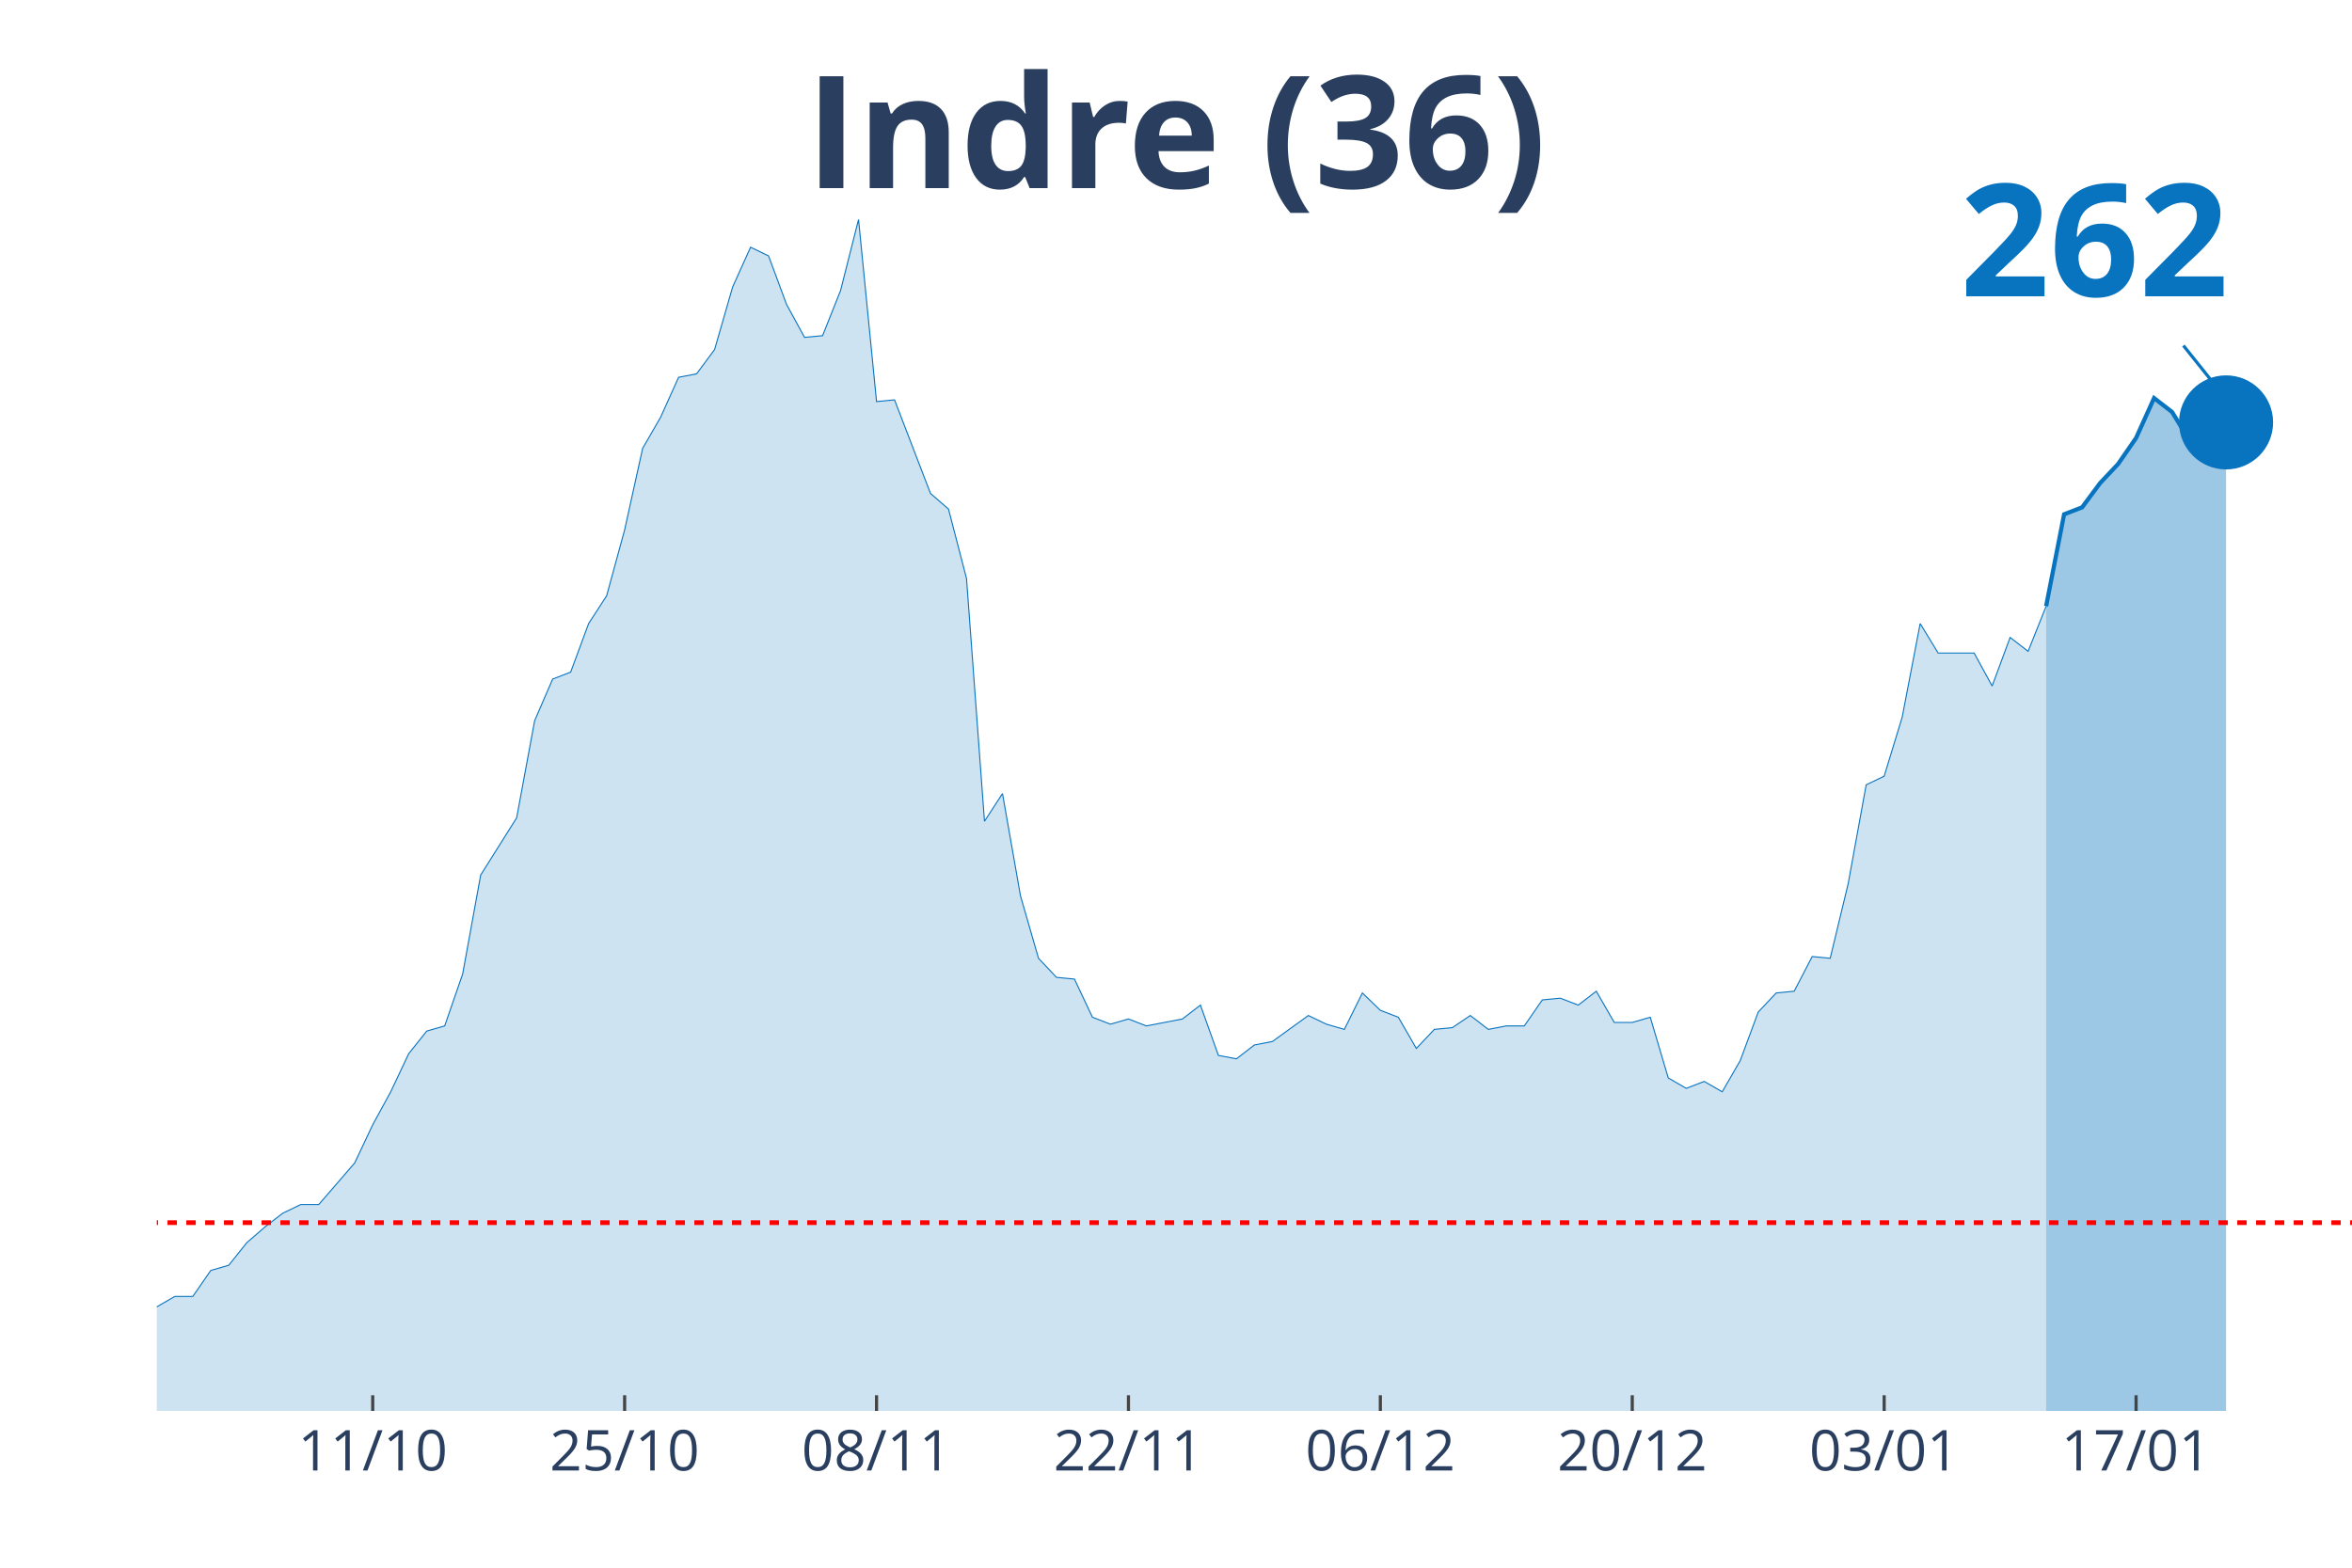
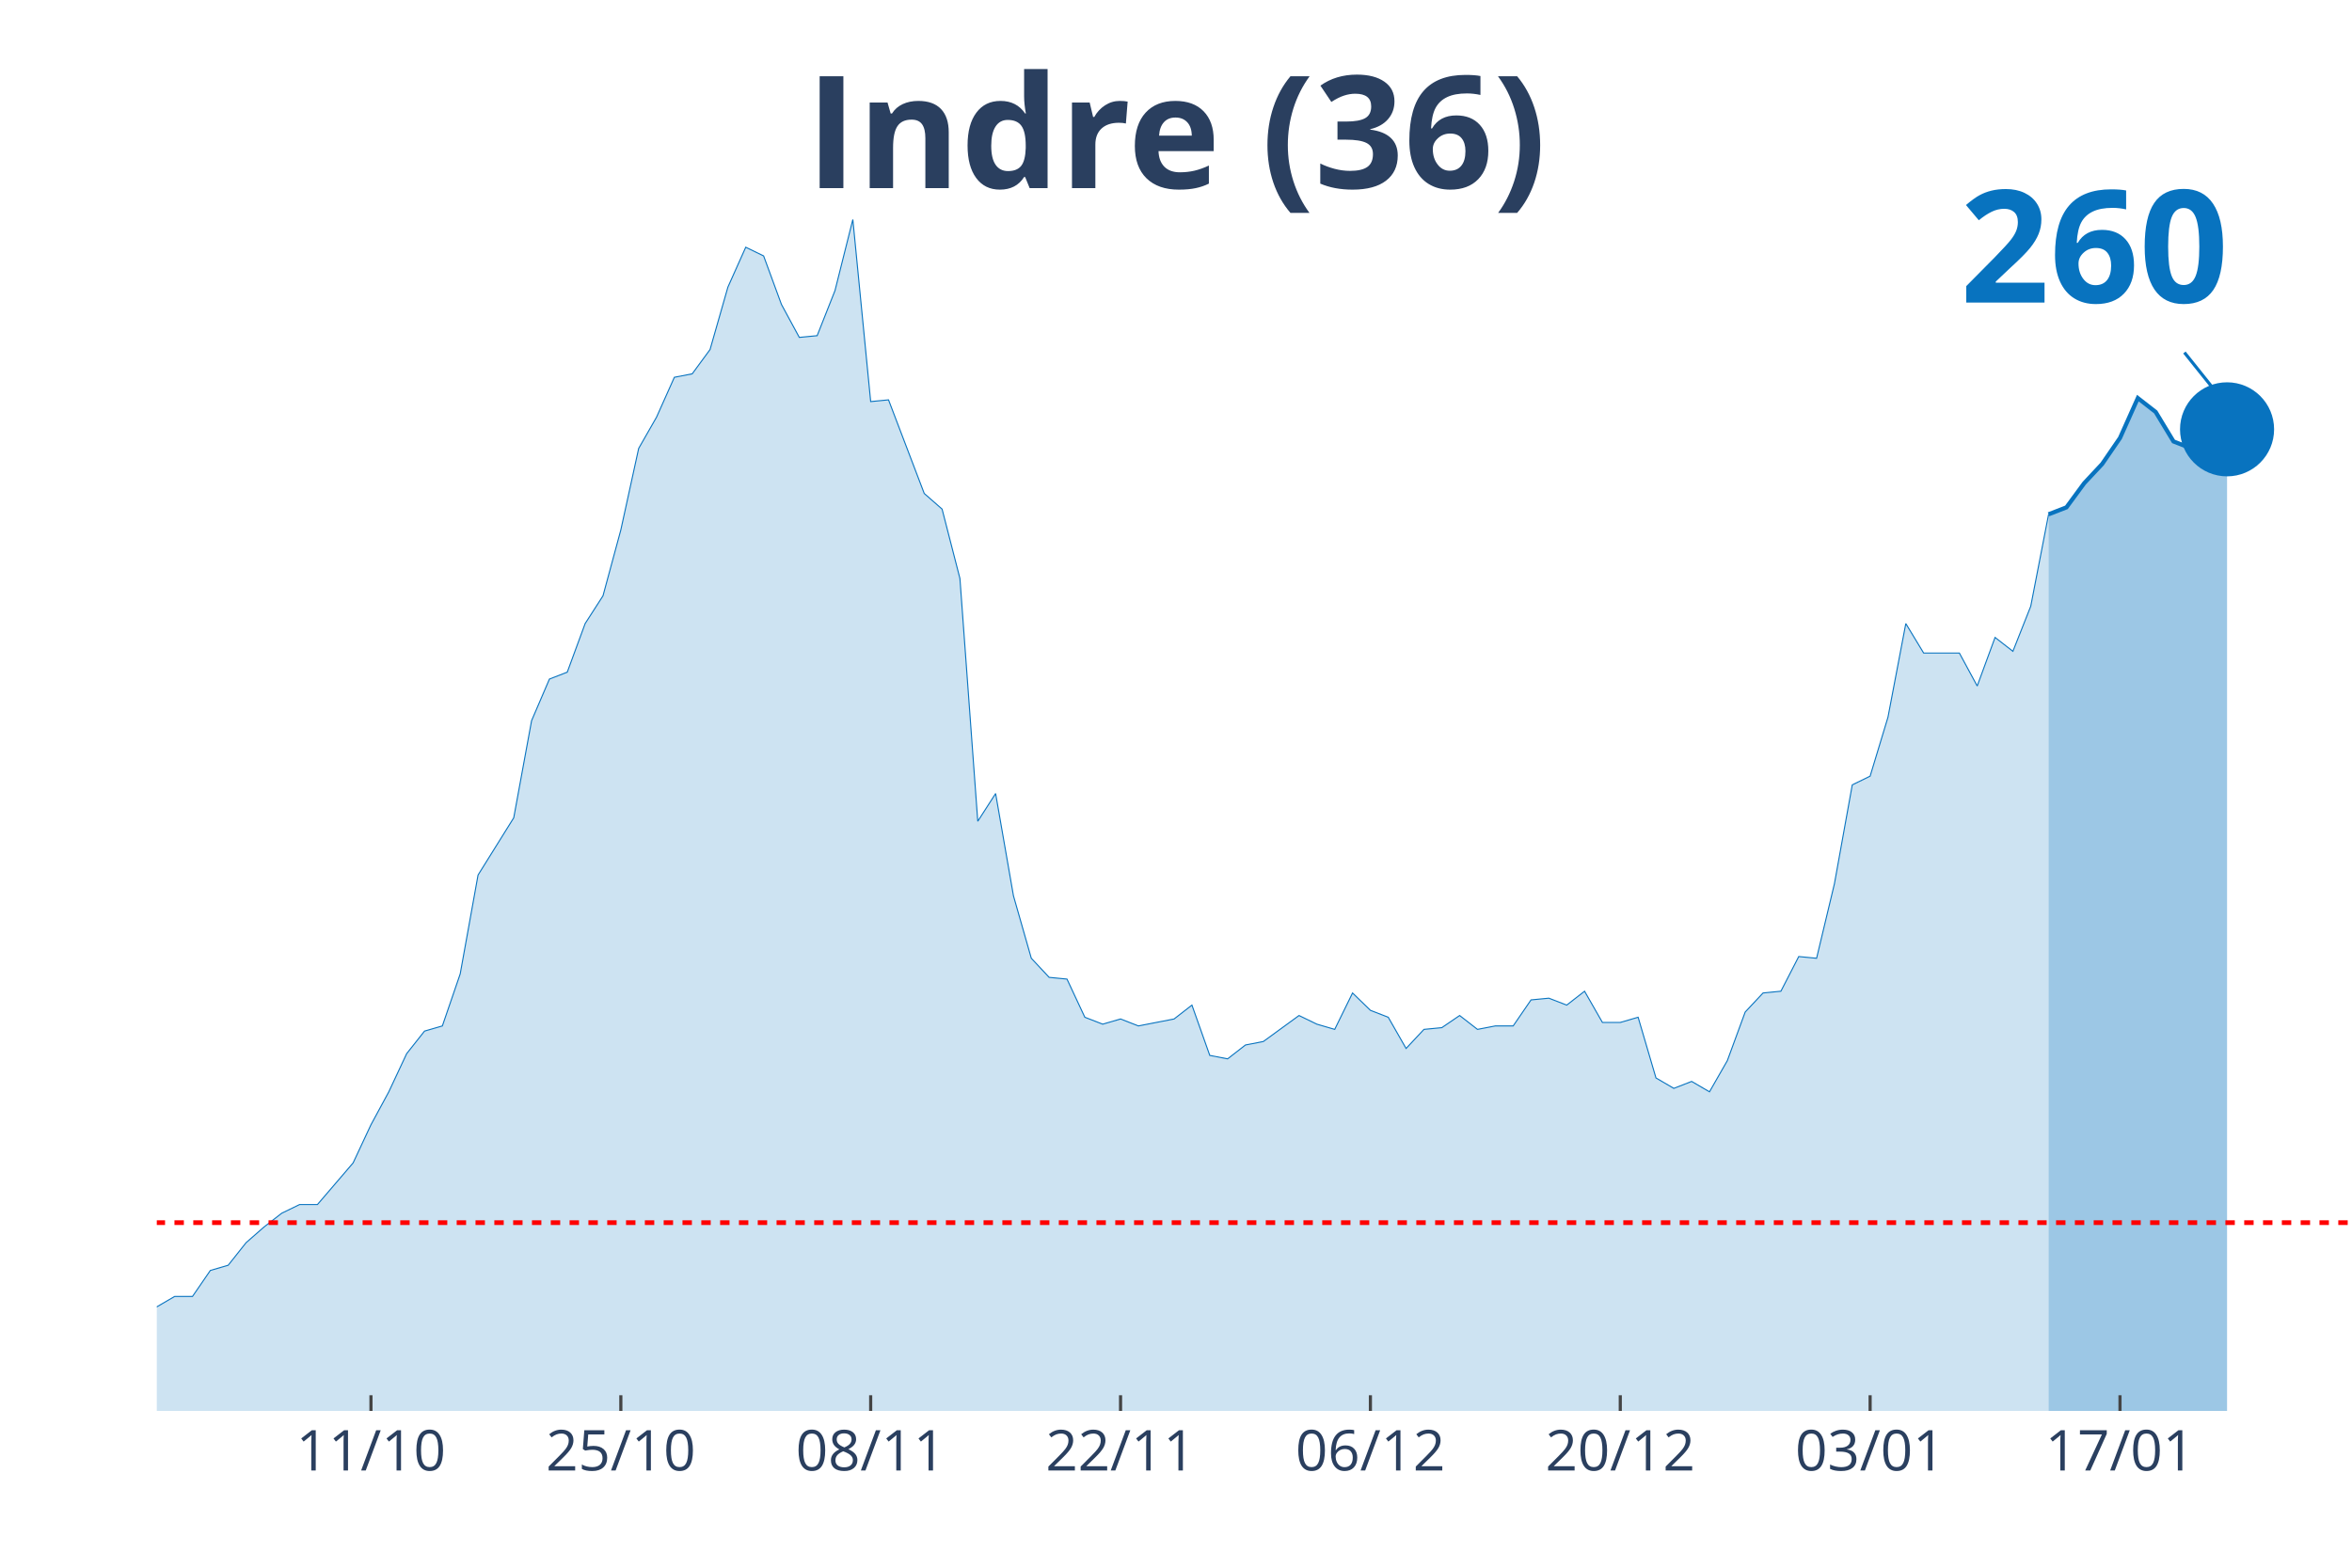
<svg xmlns="http://www.w3.org/2000/svg" class="main-svg" width="1125" height="750" style="" viewBox="0 0 750 500">
  <rect x="0" y="0" width="750" height="500" style="fill: rgb(0, 0, 0); fill-opacity: 0;" />
-   <defs id="defs-ed94ac">
+   <defs id="defs-d2bf65">
    <g class="clips">
-       <clipPath id="cliped94acxyplot" class="plotclip">
+       <clipPath id="clipd2bf65xyplot" class="plotclip">
        <rect width="700" height="380" />
      </clipPath>
-       <clipPath class="axesclip" id="cliped94acx">
+       <clipPath class="axesclip" id="clipd2bf65x">
        <rect x="50" y="0" width="700" height="500" />
      </clipPath>
-       <clipPath class="axesclip" id="cliped94acy">
+       <clipPath class="axesclip" id="clipd2bf65y">
        <rect x="0" y="70" width="750" height="380" />
      </clipPath>
-       <clipPath class="axesclip" id="cliped94acxy">
+       <clipPath class="axesclip" id="clipd2bf65xy">
        <rect x="50" y="70" width="700" height="380" />
      </clipPath>
    </g>
    <g class="gradients" />
  </defs>
  <g class="bglayer">
    <rect class="bg" x="50" y="70" width="700" height="380" style="fill: rgb(0, 0, 0); fill-opacity: 0; stroke-width: 0;" />
  </g>
  <g class="layer-below">
    <g class="imagelayer" />
    <g class="shapelayer" />
  </g>
  <g class="cartesianlayer">
    <g class="subplot xy">
      <g class="layer-subplot">
        <g class="shapelayer" />
        <g class="imagelayer" />
      </g>
      <g class="gridlayer">
        <g class="x">
-           <path class="xgrid crisp" transform="translate(118.85,0)" d="M0,70v380" style="stroke: rgb(255, 255, 255); stroke-opacity: 1; stroke-width: 1px;" />
-           <path class="xgrid crisp" transform="translate(199.18,0)" d="M0,70v380" style="stroke: rgb(255, 255, 255); stroke-opacity: 1; stroke-width: 1px;" />
-           <path class="xgrid crisp" transform="translate(279.51,0)" d="M0,70v380" style="stroke: rgb(255, 255, 255); stroke-opacity: 1; stroke-width: 1px;" />
-           <path class="xgrid crisp" transform="translate(359.84,0)" d="M0,70v380" style="stroke: rgb(255, 255, 255); stroke-opacity: 1; stroke-width: 1px;" />
-           <path class="xgrid crisp" transform="translate(440.16,0)" d="M0,70v380" style="stroke: rgb(255, 255, 255); stroke-opacity: 1; stroke-width: 1px;" />
-           <path class="xgrid crisp" transform="translate(520.49,0)" d="M0,70v380" style="stroke: rgb(255, 255, 255); stroke-opacity: 1; stroke-width: 1px;" />
-           <path class="xgrid crisp" transform="translate(600.82,0)" d="M0,70v380" style="stroke: rgb(255, 255, 255); stroke-opacity: 1; stroke-width: 1px;" />
-           <path class="xgrid crisp" transform="translate(681.15,0)" d="M0,70v380" style="stroke: rgb(255, 255, 255); stroke-opacity: 1; stroke-width: 1px;" />
+           <path class="xgrid crisp" transform="translate(118.29,0)" d="M0,70v380" style="stroke: rgb(255, 255, 255); stroke-opacity: 1; stroke-width: 1px;" />
+           <path class="xgrid crisp" transform="translate(197.97,0)" d="M0,70v380" style="stroke: rgb(255, 255, 255); stroke-opacity: 1; stroke-width: 1px;" />
+           <path class="xgrid crisp" transform="translate(277.64,0)" d="M0,70v380" style="stroke: rgb(255, 255, 255); stroke-opacity: 1; stroke-width: 1px;" />
+           <path class="xgrid crisp" transform="translate(357.32,0)" d="M0,70v380" style="stroke: rgb(255, 255, 255); stroke-opacity: 1; stroke-width: 1px;" />
+           <path class="xgrid crisp" transform="translate(436.99,0)" d="M0,70v380" style="stroke: rgb(255, 255, 255); stroke-opacity: 1; stroke-width: 1px;" />
+           <path class="xgrid crisp" transform="translate(516.67,0)" d="M0,70v380" style="stroke: rgb(255, 255, 255); stroke-opacity: 1; stroke-width: 1px;" />
+           <path class="xgrid crisp" transform="translate(596.34,0)" d="M0,70v380" style="stroke: rgb(255, 255, 255); stroke-opacity: 1; stroke-width: 1px;" />
+           <path class="xgrid crisp" transform="translate(676.02,0)" d="M0,70v380" style="stroke: rgb(255, 255, 255); stroke-opacity: 1; stroke-width: 1px;" />
        </g>
        <g class="y" />
      </g>
      <g class="zerolinelayer" />
      <path class="xlines-below" />
      <path class="ylines-below" />
      <g class="overlines-below" />
      <g class="xaxislayer-below" />
      <g class="yaxislayer-below" />
      <g class="overaxes-below" />
-       <g class="plot" transform="translate(50, 70)" clip-path="url('#cliped94acxyplot')">
+       <g class="plot" transform="translate(50, 70)" clip-path="url('#clipd2bf65xyplot')">
        <g class="scatterlayer mlayer">
-           <g class="trace scatter trace7fde55" style="stroke-miterlimit: 2;">
+           <g class="trace scatter trace50f272" style="stroke-miterlimit: 2;">
            <g class="fills">
              <g>
-                 <path class="js-fill" d="M602.46,380L-780.33,380L-780.33,373.92L-688.52,377.23L-682.79,377.23L-590.98,379.45L-585.25,379.45L-556.56,377.79L-550.82,377.79L-344.26,377.23L-338.52,377.23L-292.62,370.04L-286.89,373.36L-275.41,370.04L-269.67,370.04L-246.72,370.6L-240.98,375.02L-229.51,374.47L-223.77,370.04L-212.3,358.98L-206.56,354L-195.08,348.47L-189.34,348.47L-177.87,349.58L-172.13,353.45L-154.92,360.09L-149.18,360.09L-137.7,361.19L-131.97,361.75L-126.23,362.85L-120.49,359.53L-103.28,354.56L-97.54,346.81L-91.8,344.6L-86.07,337.41L-80.33,332.98L-74.59,332.98L-68.85,334.09L-63.11,329.11L-57.38,338.52L-51.64,340.73L-40.16,344.6L-34.43,345.71L-28.69,345.71L-22.95,350.68L-17.21,347.92L-11.48,346.81L-5.74,348.47L0,346.81L5.74,343.49L11.48,343.49L17.21,335.2L22.95,333.54L28.69,326.35L34.43,321.37L40.16,316.94L45.9,314.18L51.64,314.18L57.38,307.54L63.11,300.9L68.85,288.73L74.59,278.22L80.33,266.06L86.07,258.86L91.8,257.21L97.54,240.61L103.28,209.08L114.75,190.83L120.49,159.85L126.23,146.58L131.97,144.37L137.7,128.88L143.44,120.03L149.18,99.01L154.92,73.01L160.66,63.06L166.39,50.33L172.13,49.23L177.87,41.48L183.61,21.57L189.34,8.85L195.08,11.62L200.82,27.1L206.56,37.61L212.3,37.06L218.03,22.68L223.77,0L229.51,58.08L235.25,57.53L246.72,87.39L252.46,92.37L258.2,114.5L263.93,191.94L269.67,183.09L275.41,215.72L281.15,235.63L286.89,241.72L292.62,242.27L298.36,254.44L304.1,256.65L309.84,254.99L315.57,257.21L321.31,256.1L327.05,254.99L332.79,250.57L338.52,266.61L344.26,267.71L350,263.29L355.74,262.18L367.21,253.89L372.95,256.65L378.69,258.31L384.43,246.7L390.16,252.23L395.9,254.44L401.64,264.4L407.38,258.31L413.11,257.76L418.85,253.89L424.59,258.31L430.33,257.21L436.07,257.21L441.8,248.91L447.54,248.36L453.28,250.57L459.02,246.14L464.75,256.1L470.49,256.1L476.23,254.44L481.97,273.8L487.7,277.12L493.44,274.91L499.18,278.22L504.92,268.27L510.66,252.78L516.39,246.7L522.13,246.14L527.87,235.08L533.61,235.63L539.34,211.85L545.08,180.32L550.82,177.55L556.56,158.75L562.3,128.88L568.03,138.28L579.51,138.28L585.25,148.79L590.98,133.3L596.72,137.73L602.46,123.35" style="fill: rgb(8, 115, 191); fill-opacity: 0.2; stroke-width: 0;" />
+                 <path class="js-fill" d="M603.25,380L-773.98,380L-773.98,373.92L-682.93,377.23L-677.24,377.23L-586.18,379.45L-580.49,379.45L-552.03,377.79L-546.34,377.79L-347.15,375.57L-341.46,377.23L-307.32,374.47L-301.63,371.7L-290.24,370.04L-284.55,373.36L-273.17,370.04L-267.48,370.04L-244.72,370.6L-239.02,375.02L-227.64,374.47L-221.95,370.04L-210.57,358.98L-204.88,354L-193.5,348.47L-187.8,348.47L-176.42,349.58L-170.73,353.45L-153.66,360.09L-147.97,360.09L-136.59,361.19L-130.89,361.75L-125.2,362.85L-119.51,359.53L-102.44,354.56L-96.75,346.81L-91.06,344.6L-85.37,337.41L-79.67,332.98L-73.98,332.98L-68.29,334.09L-62.6,329.11L-56.91,338.52L-51.22,340.73L-39.84,344.6L-34.15,345.71L-28.46,345.71L-22.76,350.68L-17.07,347.92L-11.38,346.81L-5.69,348.47L0,346.81L5.69,343.49L11.38,343.49L17.07,335.2L22.76,333.54L28.46,326.35L34.15,321.37L39.84,316.94L45.53,314.18L51.22,314.18L56.91,307.54L62.6,300.9L68.29,288.73L73.98,278.22L79.67,266.06L85.37,258.86L91.06,257.21L96.75,240.61L102.44,209.08L113.82,190.83L119.51,159.85L125.2,146.58L130.89,144.37L136.59,128.88L142.28,120.03L147.97,99.01L153.66,73.01L159.35,63.06L165.04,50.33L170.73,49.23L176.42,41.48L182.11,21.57L187.8,8.85L193.5,11.62L199.19,27.1L204.88,37.61L210.57,37.06L216.26,22.68L221.95,0L227.64,58.08L233.33,57.53L244.72,87.39L250.41,92.37L256.1,114.5L261.79,191.94L267.48,183.09L273.17,215.72L278.86,235.63L284.55,241.72L290.24,242.27L295.93,254.44L301.63,256.65L307.32,254.99L313.01,257.21L318.7,256.1L324.39,254.99L330.08,250.57L335.77,266.61L341.46,267.71L347.15,263.29L352.85,262.18L364.23,253.89L369.92,256.65L375.61,258.31L381.3,246.7L386.99,252.23L392.68,254.44L398.37,264.4L404.07,258.31L409.76,257.76L415.45,253.89L421.14,258.31L426.83,257.21L432.52,257.21L438.21,248.91L443.9,248.36L449.59,250.57L455.28,246.14L460.98,256.1L466.67,256.1L472.36,254.44L478.05,273.8L483.74,277.12L489.43,274.91L495.12,278.22L500.81,268.27L506.5,252.78L512.2,246.7L517.89,246.14L523.58,235.08L529.27,235.63L534.96,211.85L540.65,180.32L546.34,177.55L552.03,158.75L557.72,128.88L563.41,138.28L574.8,138.28L580.49,148.79L586.18,133.3L591.87,137.73L597.56,123.35L603.25,94.03" style="fill: rgb(8, 115, 191); fill-opacity: 0.2; stroke-width: 0;" />
              </g>
            </g>
            <g class="errorbars" />
            <g class="lines">
-               <path class="js-line" d="M-780.33,373.92L-688.52,377.23L-682.79,377.23L-590.98,379.45L-585.25,379.45L-556.56,377.79L-550.82,377.79L-344.26,377.23L-338.52,377.23L-292.62,370.04L-286.89,373.36L-275.41,370.04L-269.67,370.04L-246.72,370.6L-240.98,375.02L-229.51,374.47L-223.77,370.04L-212.3,358.98L-206.56,354L-195.08,348.47L-189.34,348.47L-177.87,349.58L-172.13,353.45L-154.92,360.09L-149.18,360.09L-137.7,361.19L-131.97,361.75L-126.23,362.85L-120.49,359.53L-103.28,354.56L-97.54,346.81L-91.8,344.6L-86.07,337.41L-80.33,332.98L-74.59,332.98L-68.85,334.09L-63.11,329.11L-57.38,338.52L-51.64,340.73L-40.16,344.6L-34.43,345.71L-28.69,345.71L-22.95,350.68L-17.21,347.92L-11.48,346.81L-5.74,348.47L0,346.81L5.74,343.49L11.48,343.49L17.21,335.2L22.95,333.54L28.69,326.35L34.43,321.37L40.16,316.94L45.9,314.18L51.64,314.18L57.38,307.54L63.11,300.9L68.85,288.73L74.59,278.22L80.33,266.06L86.07,258.86L91.8,257.21L97.54,240.61L103.28,209.08L114.75,190.83L120.49,159.85L126.23,146.58L131.97,144.37L137.7,128.88L143.44,120.03L149.18,99.01L154.92,73.01L160.66,63.06L166.39,50.33L172.13,49.23L177.87,41.48L183.61,21.57L189.34,8.85L195.08,11.62L200.82,27.1L206.56,37.61L212.3,37.06L218.03,22.68L223.77,0L229.51,58.08L235.25,57.53L246.72,87.39L252.46,92.37L258.2,114.5L263.93,191.94L269.67,183.09L275.41,215.72L281.15,235.63L286.89,241.72L292.62,242.27L298.36,254.44L304.1,256.65L309.84,254.99L315.57,257.21L321.31,256.1L327.05,254.99L332.79,250.57L338.52,266.61L344.26,267.71L350,263.29L355.74,262.18L367.21,253.89L372.95,256.65L378.69,258.31L384.43,246.7L390.16,252.23L395.9,254.44L401.64,264.4L407.38,258.31L413.11,257.76L418.85,253.89L424.59,258.31L430.33,257.21L436.07,257.21L441.8,248.91L447.54,248.36L453.28,250.57L459.02,246.14L464.75,256.1L470.49,256.1L476.23,254.44L481.97,273.8L487.7,277.12L493.44,274.91L499.18,278.22L504.92,268.27L510.66,252.78L516.39,246.7L522.13,246.14L527.87,235.08L533.61,235.63L539.34,211.85L545.08,180.32L550.82,177.55L556.56,158.75L562.3,128.88L568.03,138.28L579.51,138.28L585.25,148.79L590.98,133.3L596.72,137.73L602.46,123.35" style="vector-effect: non-scaling-stroke; fill: none; stroke: rgb(8, 115, 191); stroke-opacity: 1; stroke-width: 0.5px; opacity: 1;" />
+               <path class="js-line" d="M-773.98,373.92L-682.93,377.23L-677.24,377.23L-586.18,379.45L-580.49,379.45L-552.03,377.79L-546.34,377.79L-347.15,375.57L-341.46,377.23L-307.32,374.47L-301.63,371.7L-290.24,370.04L-284.55,373.36L-273.17,370.04L-267.48,370.04L-244.72,370.6L-239.02,375.02L-227.64,374.47L-221.95,370.04L-210.57,358.98L-204.88,354L-193.5,348.47L-187.8,348.47L-176.42,349.58L-170.73,353.45L-153.66,360.09L-147.97,360.09L-136.59,361.19L-130.89,361.75L-125.2,362.85L-119.51,359.53L-102.44,354.56L-96.75,346.81L-91.06,344.6L-85.37,337.41L-79.67,332.98L-73.98,332.98L-68.29,334.09L-62.6,329.11L-56.91,338.52L-51.22,340.73L-39.84,344.6L-34.15,345.71L-28.46,345.71L-22.76,350.68L-17.07,347.92L-11.38,346.81L-5.69,348.47L0,346.81L5.69,343.49L11.38,343.49L17.07,335.2L22.76,333.54L28.46,326.35L34.15,321.37L39.84,316.94L45.53,314.18L51.22,314.18L56.91,307.54L62.6,300.9L68.29,288.73L73.98,278.22L79.67,266.06L85.37,258.86L91.06,257.21L96.75,240.61L102.44,209.08L113.82,190.83L119.51,159.85L125.2,146.58L130.89,144.37L136.59,128.88L142.28,120.03L147.97,99.01L153.66,73.01L159.35,63.06L165.04,50.33L170.73,49.23L176.42,41.48L182.11,21.57L187.8,8.85L193.5,11.62L199.19,27.1L204.88,37.61L210.57,37.06L216.26,22.68L221.95,0L227.64,58.08L233.33,57.53L244.72,87.39L250.41,92.37L256.1,114.5L261.79,191.94L267.48,183.09L273.17,215.72L278.86,235.63L284.55,241.72L290.24,242.27L295.93,254.44L301.63,256.65L307.32,254.99L313.01,257.21L318.7,256.1L324.39,254.99L330.08,250.57L335.77,266.61L341.46,267.71L347.15,263.29L352.85,262.18L364.23,253.89L369.92,256.65L375.61,258.31L381.3,246.7L386.99,252.23L392.68,254.44L398.37,264.4L404.07,258.31L409.76,257.76L415.45,253.89L421.14,258.31L426.83,257.21L432.52,257.21L438.21,248.91L443.9,248.36L449.59,250.57L455.28,246.14L460.98,256.1L466.67,256.1L472.36,254.44L478.05,273.8L483.74,277.12L489.43,274.91L495.12,278.22L500.81,268.27L506.5,252.78L512.2,246.7L517.89,246.14L523.58,235.08L529.27,235.63L534.96,211.85L540.65,180.32L546.34,177.55L552.03,158.75L557.72,128.88L563.41,138.28L574.8,138.28L580.49,148.79L586.18,133.3L591.87,137.73L597.56,123.35L603.25,94.03" style="vector-effect: non-scaling-stroke; fill: none; stroke: rgb(8, 115, 191); stroke-opacity: 1; stroke-width: 0.5px; opacity: 1;" />
            </g>
            <g class="points" />
            <g class="text" />
          </g>
-           <g class="trace scatter tracef9df08" style="stroke-miterlimit: 2;">
+           <g class="trace scatter tracea7d4e9" style="stroke-miterlimit: 2;">
            <g class="fills">
              <g>
-                 <path class="js-fill" d="M659.84,380L602.46,380L602.46,123.35L608.2,94.03L613.93,91.82L619.67,84.08L625.41,77.99L631.15,69.69L636.89,56.97L642.62,61.4L648.36,70.8L654.1,73.01L659.84,64.72" style="fill: rgb(8, 115, 191); fill-opacity: 0.4; stroke-width: 0;" />
+                 <path class="js-fill" d="M660.16,380L603.25,380L603.25,94.03L608.94,91.82L614.63,84.08L620.33,77.99L626.02,69.69L631.71,56.97L637.4,61.4L643.09,70.8L648.78,73.01L654.47,64.72L660.16,66.93" style="fill: rgb(8, 115, 191); fill-opacity: 0.4; stroke-width: 0;" />
              </g>
            </g>
            <g class="errorbars" />
            <g class="lines">
-               <path class="js-line" d="M602.46,123.35L608.2,94.03L613.93,91.82L619.67,84.08L625.41,77.99L631.15,69.69L636.89,56.97L642.62,61.4L648.36,70.8L654.1,73.01L659.84,64.72" style="vector-effect: non-scaling-stroke; fill: none; stroke: rgb(8, 115, 191); stroke-opacity: 1; stroke-width: 2px; opacity: 1;" />
+               <path class="js-line" d="M603.25,94.03L608.94,91.82L614.63,84.08L620.33,77.99L626.02,69.69L631.71,56.97L637.4,61.4L643.09,70.8L648.78,73.01L654.47,64.72L660.16,66.93" style="vector-effect: non-scaling-stroke; fill: none; stroke: rgb(8, 115, 191); stroke-opacity: 1; stroke-width: 2px; opacity: 1;" />
            </g>
            <g class="points" />
            <g class="text" />
          </g>
-           <g class="trace scatter trace9d770c" style="stroke-miterlimit: 2; opacity: 1;">
+           <g class="trace scatter trace0d25c5" style="stroke-miterlimit: 2; opacity: 1;">
            <g class="fills" />
            <g class="errorbars" />
            <g class="lines" />
            <g class="points">
-               <path class="point" transform="translate(659.84,64.72)" d="M15,0A15,15 0 1,1 0,-15A15,15 0 0,1 15,0Z" style="opacity: 1; stroke-width: 0px; fill: rgb(8, 115, 191); fill-opacity: 1;" />
+               <path class="point" transform="translate(660.16,66.93)" d="M15,0A15,15 0 1,1 0,-15A15,15 0 0,1 15,0Z" style="opacity: 1; stroke-width: 0px; fill: rgb(8, 115, 191); fill-opacity: 1;" />
            </g>
            <g class="text" />
          </g>
        </g>
      </g>
      <g class="overplot" />
      <path class="xlines-above crisp" style="fill: none; stroke-width: 1px; stroke: rgb(0, 0, 0); stroke-opacity: 0;" d="" />
      <path class="ylines-above crisp" style="fill: none;" d="M0,0" />
      <g class="overlines-above" />
      <g class="xaxislayer-above">
-         <path class="xtick ticks crisp" d="M0,450v-5" transform="translate(118.85,0)" style="stroke: rgb(68, 68, 68); stroke-opacity: 1; stroke-width: 1px;" />
-         <path class="xtick ticks crisp" d="M0,450v-5" transform="translate(199.18,0)" style="stroke: rgb(68, 68, 68); stroke-opacity: 1; stroke-width: 1px;" />
-         <path class="xtick ticks crisp" d="M0,450v-5" transform="translate(279.51,0)" style="stroke: rgb(68, 68, 68); stroke-opacity: 1; stroke-width: 1px;" />
-         <path class="xtick ticks crisp" d="M0,450v-5" transform="translate(359.84,0)" style="stroke: rgb(68, 68, 68); stroke-opacity: 1; stroke-width: 1px;" />
-         <path class="xtick ticks crisp" d="M0,450v-5" transform="translate(440.16,0)" style="stroke: rgb(68, 68, 68); stroke-opacity: 1; stroke-width: 1px;" />
-         <path class="xtick ticks crisp" d="M0,450v-5" transform="translate(520.49,0)" style="stroke: rgb(68, 68, 68); stroke-opacity: 1; stroke-width: 1px;" />
-         <path class="xtick ticks crisp" d="M0,450v-5" transform="translate(600.82,0)" style="stroke: rgb(68, 68, 68); stroke-opacity: 1; stroke-width: 1px;" />
-         <path class="xtick ticks crisp" d="M0,450v-5" transform="translate(681.15,0)" style="stroke: rgb(68, 68, 68); stroke-opacity: 1; stroke-width: 1px;" />
+         <path class="xtick ticks crisp" d="M0,450v-5" transform="translate(118.29,0)" style="stroke: rgb(68, 68, 68); stroke-opacity: 1; stroke-width: 1px;" />
+         <path class="xtick ticks crisp" d="M0,450v-5" transform="translate(197.97,0)" style="stroke: rgb(68, 68, 68); stroke-opacity: 1; stroke-width: 1px;" />
+         <path class="xtick ticks crisp" d="M0,450v-5" transform="translate(277.64,0)" style="stroke: rgb(68, 68, 68); stroke-opacity: 1; stroke-width: 1px;" />
+         <path class="xtick ticks crisp" d="M0,450v-5" transform="translate(357.32,0)" style="stroke: rgb(68, 68, 68); stroke-opacity: 1; stroke-width: 1px;" />
+         <path class="xtick ticks crisp" d="M0,450v-5" transform="translate(436.99,0)" style="stroke: rgb(68, 68, 68); stroke-opacity: 1; stroke-width: 1px;" />
+         <path class="xtick ticks crisp" d="M0,450v-5" transform="translate(516.67,0)" style="stroke: rgb(68, 68, 68); stroke-opacity: 1; stroke-width: 1px;" />
+         <path class="xtick ticks crisp" d="M0,450v-5" transform="translate(596.34,0)" style="stroke: rgb(68, 68, 68); stroke-opacity: 1; stroke-width: 1px;" />
+         <path class="xtick ticks crisp" d="M0,450v-5" transform="translate(676.02,0)" style="stroke: rgb(68, 68, 68); stroke-opacity: 1; stroke-width: 1px;" />
        <g class="xtick">
-           <text text-anchor="middle" x="0" y="469" transform="translate(118.85,0)" style="font-family: 'Open Sans', verdana, arial, sans-serif; font-size: 18px; fill: rgb(42, 63, 95); fill-opacity: 1; white-space: pre;">11/10</text>
+           <text text-anchor="middle" x="0" y="469" transform="translate(118.29,0)" style="font-family: 'Open Sans', verdana, arial, sans-serif; font-size: 18px; fill: rgb(42, 63, 95); fill-opacity: 1; white-space: pre;">11/10</text>
        </g>
        <g class="xtick">
-           <text text-anchor="middle" x="0" y="469" transform="translate(199.18,0)" style="font-family: 'Open Sans', verdana, arial, sans-serif; font-size: 18px; fill: rgb(42, 63, 95); fill-opacity: 1; white-space: pre;">25/10</text>
+           <text text-anchor="middle" x="0" y="469" transform="translate(197.97,0)" style="font-family: 'Open Sans', verdana, arial, sans-serif; font-size: 18px; fill: rgb(42, 63, 95); fill-opacity: 1; white-space: pre;">25/10</text>
        </g>
        <g class="xtick">
-           <text text-anchor="middle" x="0" y="469" transform="translate(279.51,0)" style="font-family: 'Open Sans', verdana, arial, sans-serif; font-size: 18px; fill: rgb(42, 63, 95); fill-opacity: 1; white-space: pre;">08/11</text>
+           <text text-anchor="middle" x="0" y="469" transform="translate(277.64,0)" style="font-family: 'Open Sans', verdana, arial, sans-serif; font-size: 18px; fill: rgb(42, 63, 95); fill-opacity: 1; white-space: pre;">08/11</text>
        </g>
        <g class="xtick">
-           <text text-anchor="middle" x="0" y="469" transform="translate(359.84,0)" style="font-family: 'Open Sans', verdana, arial, sans-serif; font-size: 18px; fill: rgb(42, 63, 95); fill-opacity: 1; white-space: pre;">22/11</text>
+           <text text-anchor="middle" x="0" y="469" transform="translate(357.32,0)" style="font-family: 'Open Sans', verdana, arial, sans-serif; font-size: 18px; fill: rgb(42, 63, 95); fill-opacity: 1; white-space: pre;">22/11</text>
        </g>
        <g class="xtick">
-           <text text-anchor="middle" x="0" y="469" transform="translate(440.16,0)" style="font-family: 'Open Sans', verdana, arial, sans-serif; font-size: 18px; fill: rgb(42, 63, 95); fill-opacity: 1; white-space: pre;">06/12</text>
+           <text text-anchor="middle" x="0" y="469" transform="translate(436.99,0)" style="font-family: 'Open Sans', verdana, arial, sans-serif; font-size: 18px; fill: rgb(42, 63, 95); fill-opacity: 1; white-space: pre;">06/12</text>
        </g>
        <g class="xtick">
-           <text text-anchor="middle" x="0" y="469" transform="translate(520.49,0)" style="font-family: 'Open Sans', verdana, arial, sans-serif; font-size: 18px; fill: rgb(42, 63, 95); fill-opacity: 1; white-space: pre;">20/12</text>
+           <text text-anchor="middle" x="0" y="469" transform="translate(516.67,0)" style="font-family: 'Open Sans', verdana, arial, sans-serif; font-size: 18px; fill: rgb(42, 63, 95); fill-opacity: 1; white-space: pre;">20/12</text>
        </g>
        <g class="xtick">
-           <text text-anchor="middle" x="0" y="469" transform="translate(600.82,0)" style="font-family: 'Open Sans', verdana, arial, sans-serif; font-size: 18px; fill: rgb(42, 63, 95); fill-opacity: 1; white-space: pre;">03/01</text>
+           <text text-anchor="middle" x="0" y="469" transform="translate(596.34,0)" style="font-family: 'Open Sans', verdana, arial, sans-serif; font-size: 18px; fill: rgb(42, 63, 95); fill-opacity: 1; white-space: pre;">03/01</text>
        </g>
        <g class="xtick">
-           <text text-anchor="middle" x="0" y="469" transform="translate(681.15,0)" style="font-family: 'Open Sans', verdana, arial, sans-serif; font-size: 18px; fill: rgb(42, 63, 95); fill-opacity: 1; white-space: pre;">17/01</text>
+           <text text-anchor="middle" x="0" y="469" transform="translate(676.02,0)" style="font-family: 'Open Sans', verdana, arial, sans-serif; font-size: 18px; fill: rgb(42, 63, 95); fill-opacity: 1; white-space: pre;">17/01</text>
        </g>
      </g>
      <g class="yaxislayer-above" />
      <g class="overaxes-above" />
    </g>
  </g>
  <g class="polarlayer" />
  <g class="ternarylayer" />
  <g class="geolayer" />
  <g class="funnelarealayer" />
  <g class="pielayer" />
  <g class="treemaplayer" />
  <g class="sunburstlayer" />
  <g class="glimages" />
-   <defs id="topdefs-ed94ac">
+   <defs id="topdefs-d2bf65">
    <g class="clips" />
  </defs>
  <g class="layer-above">
    <g class="imagelayer" />
    <g class="shapelayer">
-       <path data-index="0" fill-rule="evenodd" d="M-3174.59,389.95L1019.67,389.95" clip-path="url('#cliped94acxy')" style="opacity: 1; stroke: rgb(255, 0, 0); stroke-opacity: 1; fill: rgb(0, 0, 0); fill-opacity: 0; stroke-dasharray: 3px, 3px; stroke-width: 1.5px;" />
+       <path data-index="0" fill-rule="evenodd" d="M-3148.37,389.95L1011.79,389.95" clip-path="url('#clipd2bf65xy')" style="opacity: 1; stroke: rgb(255, 0, 0); stroke-opacity: 1; fill: rgb(0, 0, 0); fill-opacity: 0; stroke-dasharray: 3px, 3px; stroke-width: 1.5px;" />
    </g>
  </g>
  <g class="infolayer">
    <g class="g-gtitle">
      <text class="gtitle" x="375" y="25" text-anchor="middle" dy="0.7em" style="font-family: 'Open Sans', verdana, arial, sans-serif; font-size: 50px; fill: rgb(42, 63, 95); opacity: 1; font-weight: normal; white-space: pre;">
        <tspan style="font-weight:bold">Indre (36)</tspan>
      </text>
    </g>
    <g class="g-xtitle" />
    <g class="annotation" data-index="0" style="opacity: 1;">
-       <g class="annotation-text-g" transform="rotate(0,667.84,74.72)">
-         <g class="cursor-pointer" transform="translate(610, 39)">
+       <g class="annotation-text-g" transform="rotate(0,668.16,76.93)">
+         <g class="cursor-pointer" transform="translate(610, 41)">
          <rect class="bg" x="0.5" y="0.5" width="115" height="71" style="stroke-width: 1px; stroke: rgb(0, 0, 0); stroke-opacity: 0; fill: rgb(255, 255, 255); fill-opacity: 0.6;" />
          <text class="annotation-text" text-anchor="middle" x="57.812" y="55.5" style="font-family: 'Open Sans', verdana, arial, sans-serif; font-size: 50px; fill: rgb(8, 115, 191); fill-opacity: 1; white-space: pre;">
-             <tspan style="font-weight:bold">262 </tspan>
+             <tspan style="font-weight:bold">260 </tspan>
          </text>
        </g>
      </g>
      <g class="annotation-arrow-g" style="opacity: 1;">
-         <path d="M696.24,110.22L707.84,124.72" style="stroke-width: 1px; stroke: rgb(8, 115, 191); stroke-opacity: 1; stroke-dasharray: 0px, 0px, 18.569px, 18.569px;" />
+         <path d="M696.56,112.43L708.16,126.93" style="stroke-width: 1px; stroke: rgb(8, 115, 191); stroke-opacity: 1; stroke-dasharray: 0px, 0px, 18.569px, 18.569px;" />
      </g>
    </g>
  </g>
</svg>
